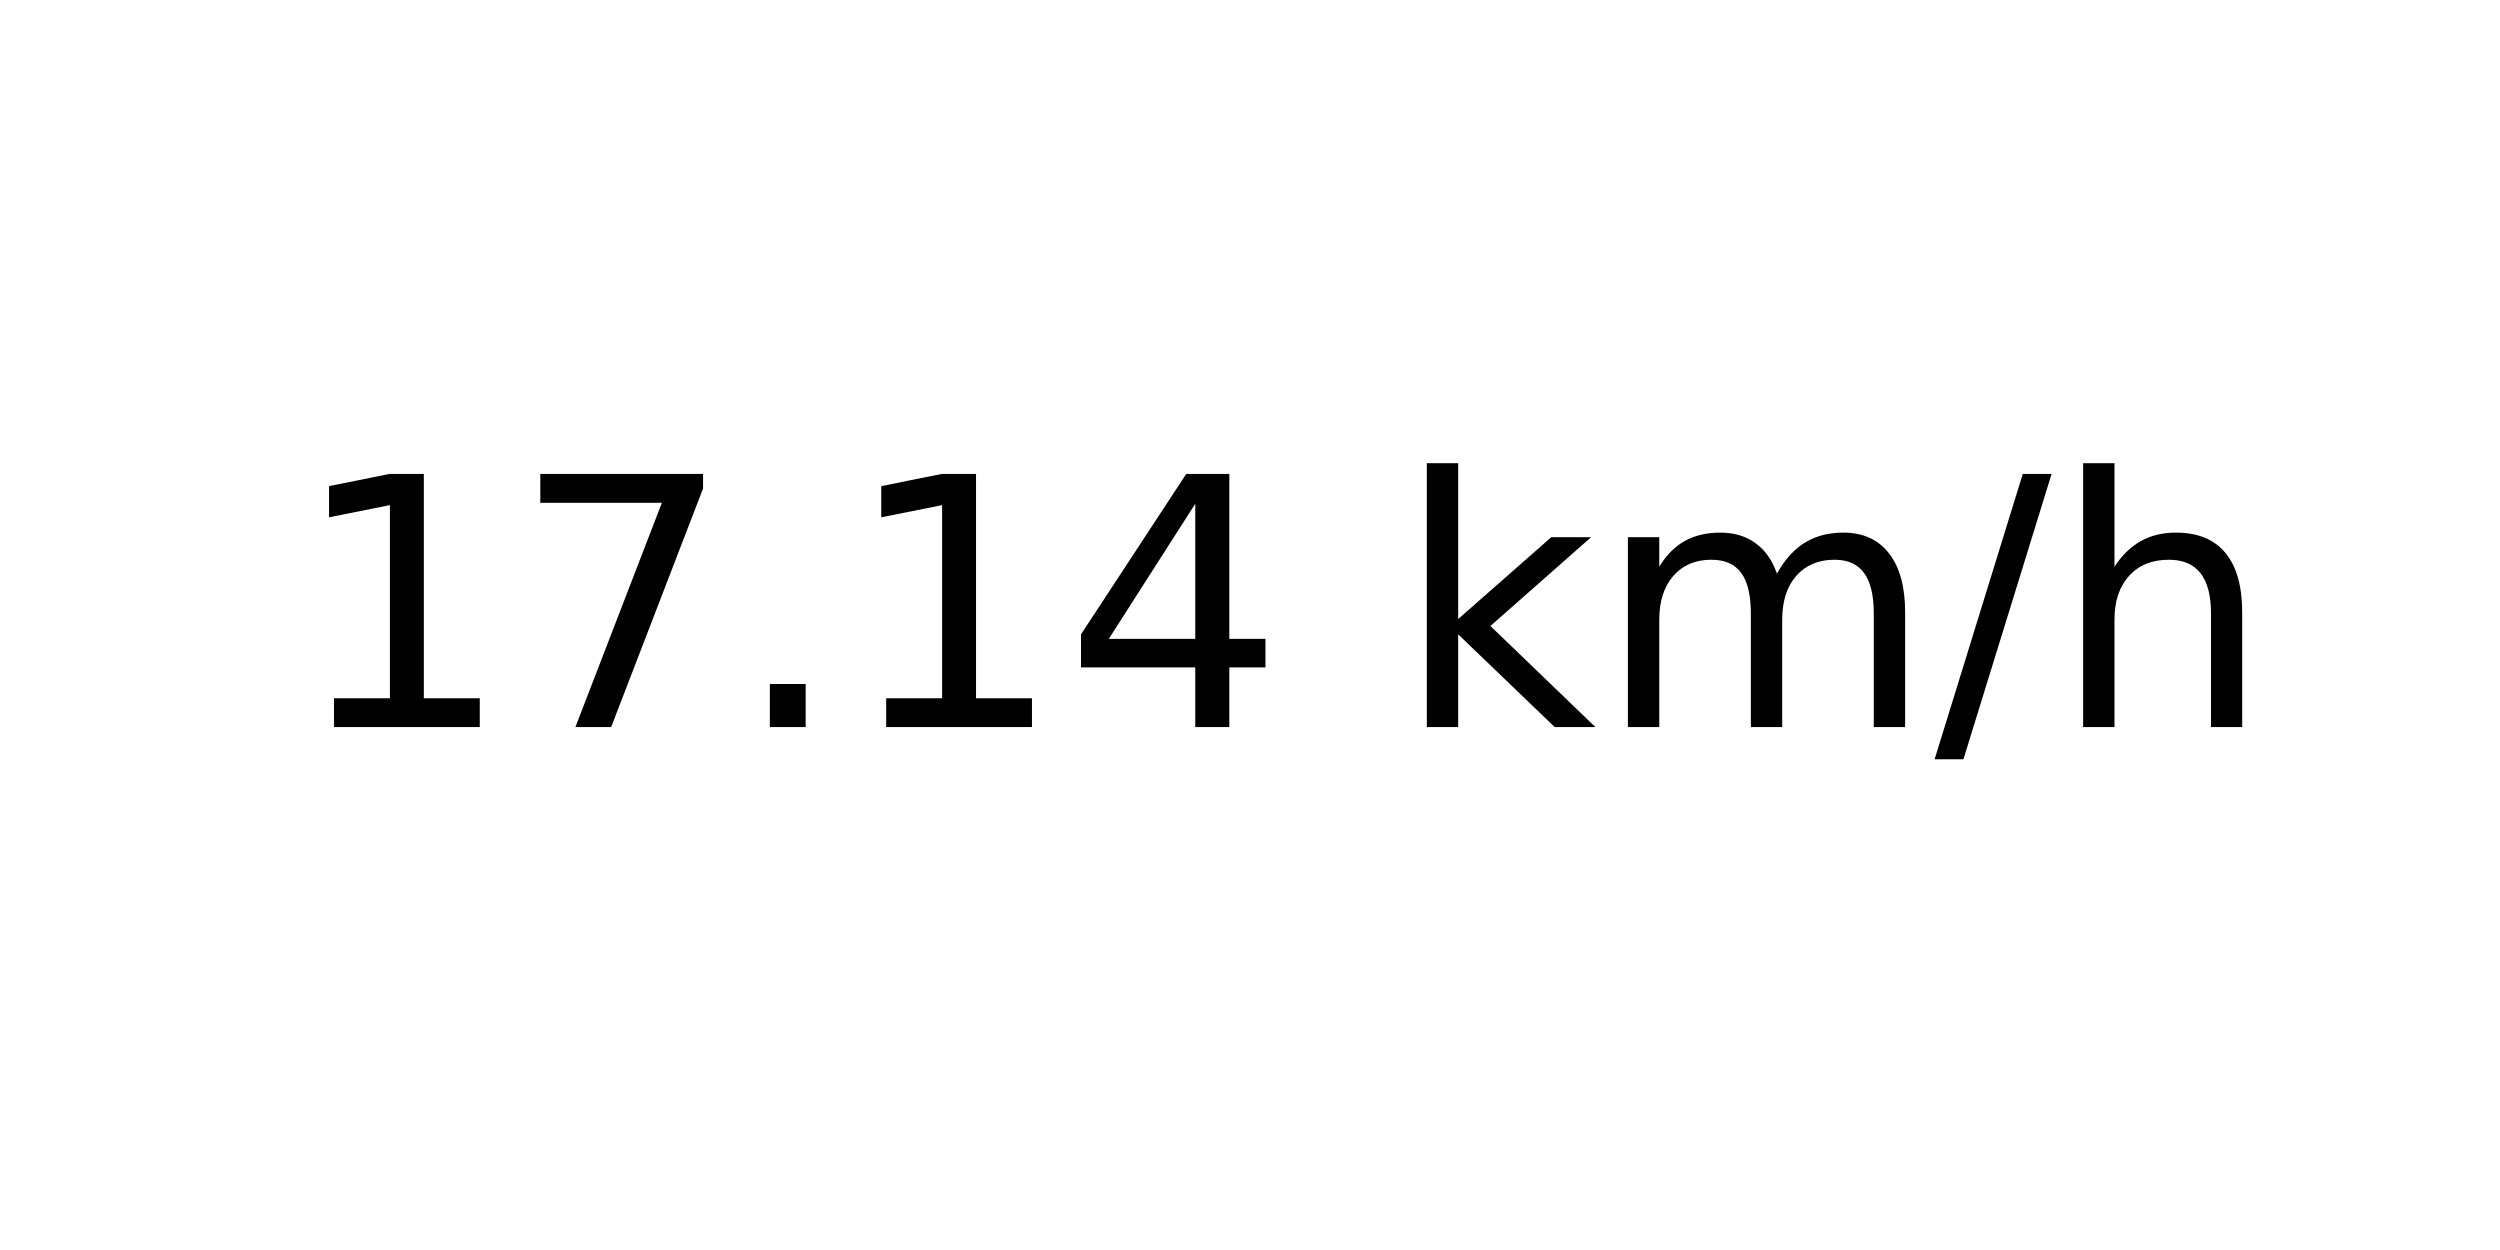
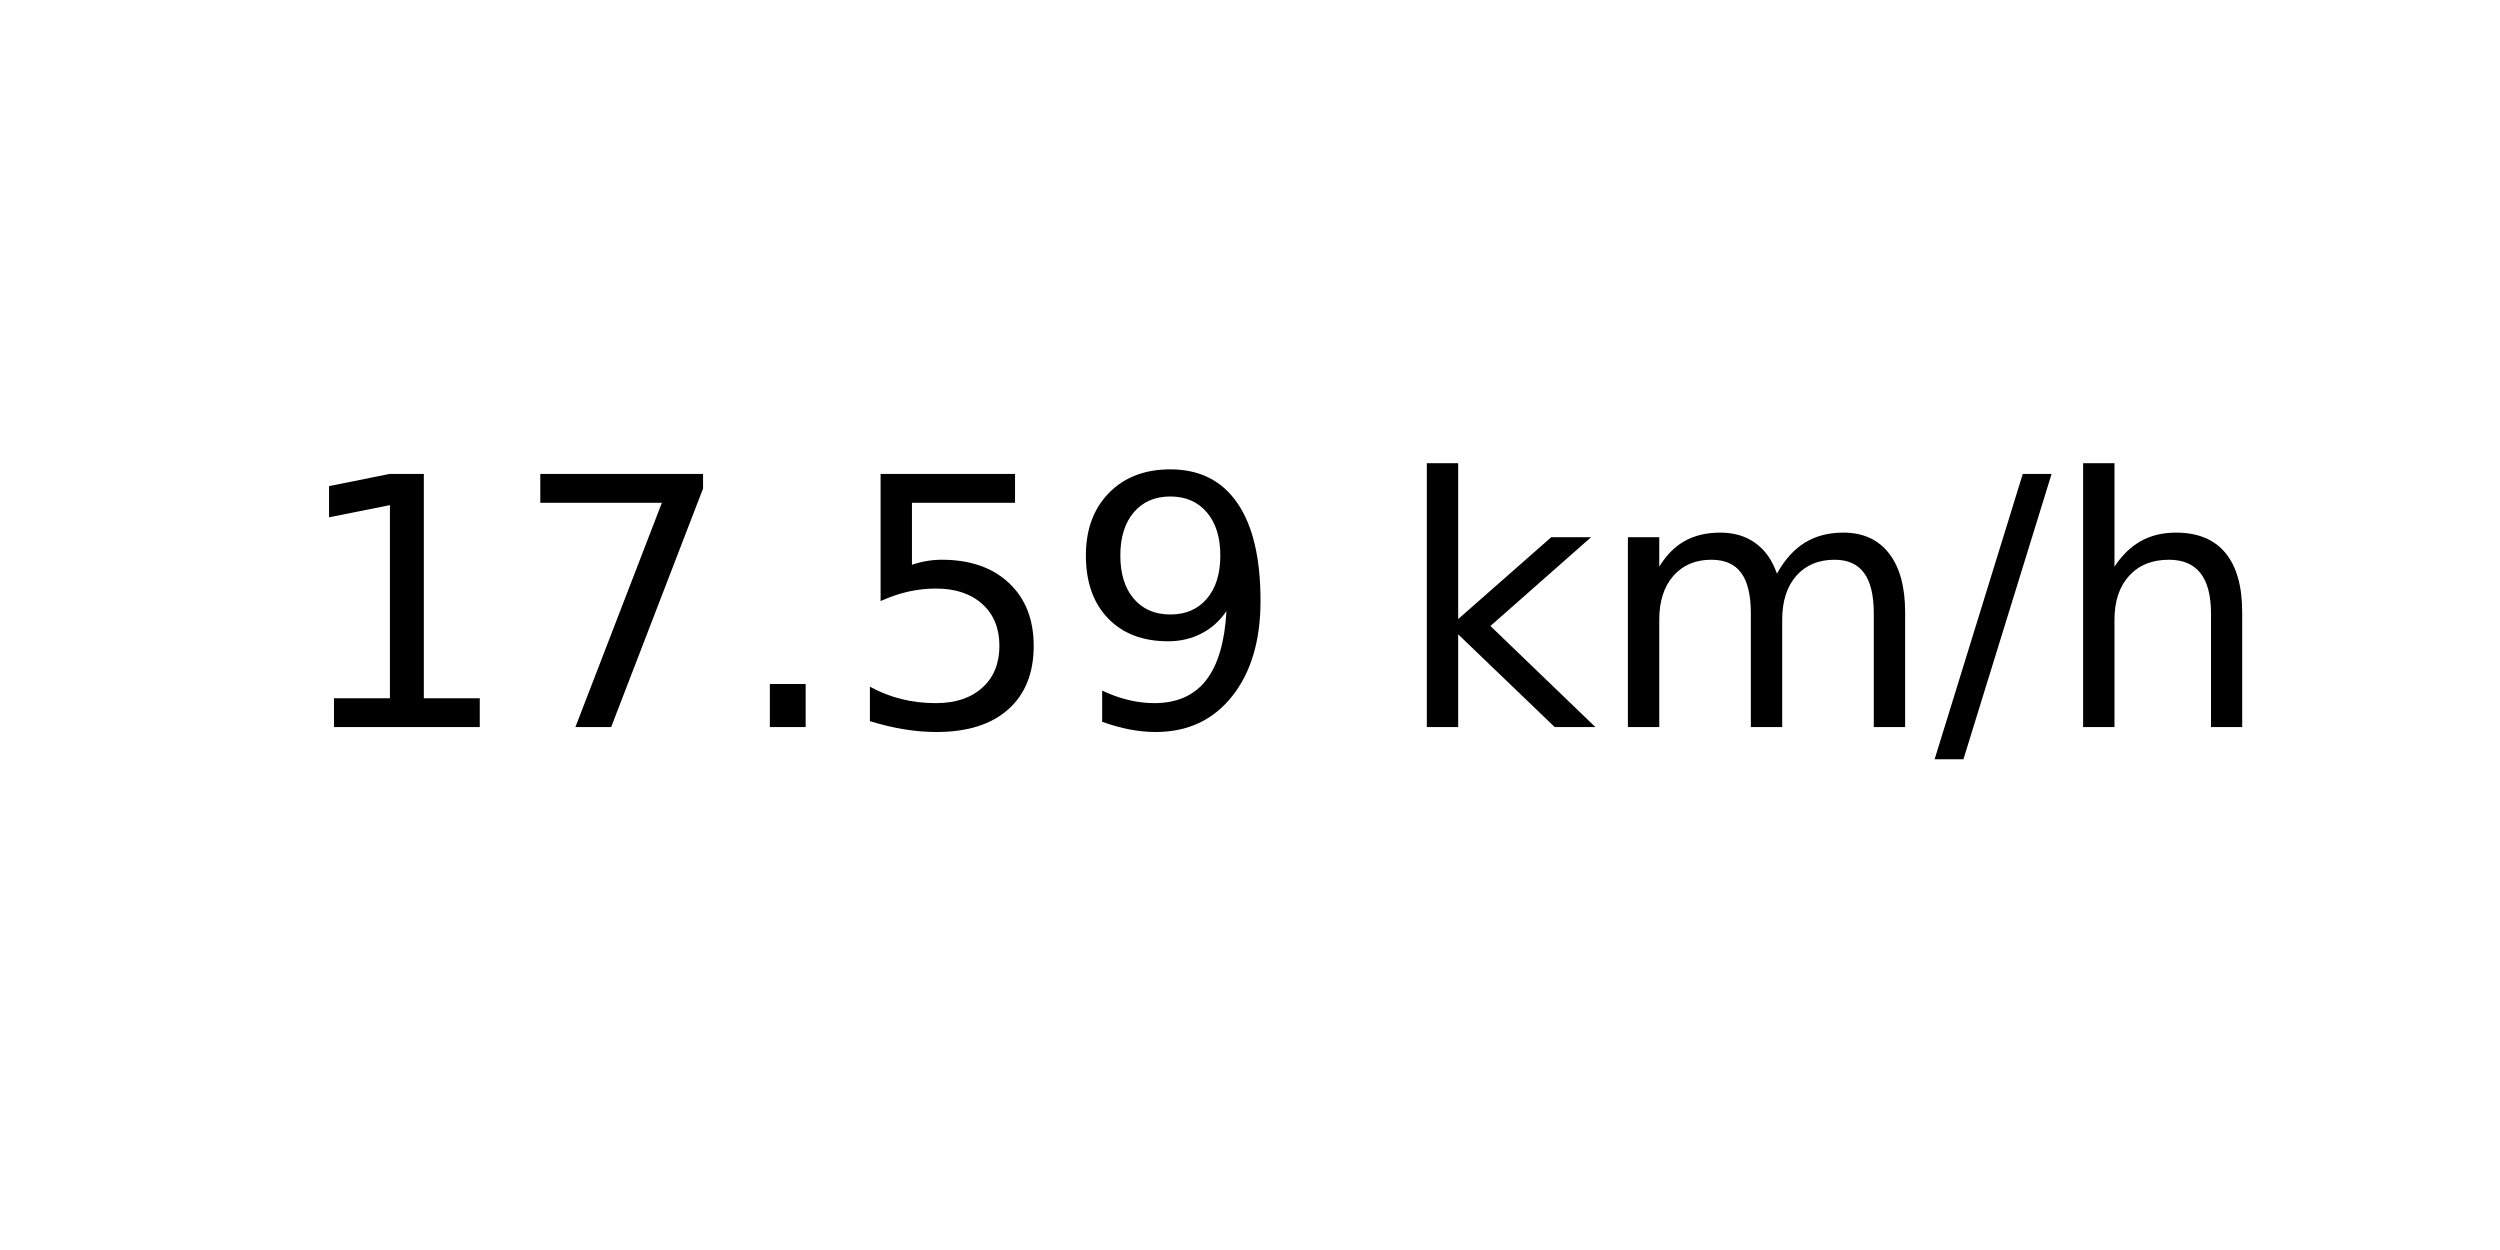
<svg xmlns="http://www.w3.org/2000/svg" xmlns:xlink="http://www.w3.org/1999/xlink" width="72pt" height="36pt" viewBox="0 0 72 36" version="1.1">
  <defs>
    <style type="text/css">*{stroke-linejoin: round; stroke-linecap: butt}</style>
  </defs>
  <g id="figure_1">
    <g id="axes_1">
      <g id="text_1">
        <g transform="translate(8.378125 20.93937) scale(0.1 -0.1)">
          <defs>
            <path id="DejaVuSans-31" d="M 794 531  L 1825 531  L 1825 4091  L 703 3866  L 703 4441  L 1819 4666  L 2450 4666  L 2450 531  L 3481 531  L 3481 0  L 794 0  L 794 531  z " transform="scale(0.015625)" />
            <path id="DejaVuSans-37" d="M 525 4666  L 3525 4666  L 3525 4397  L 1831 0  L 1172 0  L 2766 4134  L 525 4134  L 525 4666  z " transform="scale(0.015625)" />
            <path id="DejaVuSans-2e" d="M 684 794  L 1344 794  L 1344 0  L 684 0  L 684 794  z " transform="scale(0.015625)" />
-             <path id="DejaVuSans-34" d="M 2419 4116  L 825 1625  L 2419 1625  L 2419 4116  z M 2253 4666  L 3047 4666  L 3047 1625  L 3713 1625  L 3713 1100  L 3047 1100  L 3047 0  L 2419 0  L 2419 1100  L 313 1100  L 313 1709  L 2253 4666  z " transform="scale(0.015625)" />
+             <path id="DejaVuSans-35" d="M 691 4666  L 3169 4666  L 3169 4134  L 1269 4134  L 1269 2991  Q 1406 3038 1543 3061  Q 1681 3084 1819 3084  Q 2600 3084 3056 2656  Q 3513 2228 3513 1497  Q 3513 744 3044 326  Q 2575 -91 1722 -91  Q 1428 -91 1123 -41  Q 819 9 494 109  L 494 744  Q 775 591 1075 516  Q 1375 441 1709 441  Q 2250 441 2565 725  Q 2881 1009 2881 1497  Q 2881 1984 2565 2268  Q 2250 2553 1709 2553  Q 1456 2553 1204 2497  Q 953 2441 691 2322  L 691 4666  z " transform="scale(0.015625)" />
+             <path id="DejaVuSans-39" d="M 703 97  L 703 672  Q 941 559 1184 500  Q 1428 441 1663 441  Q 2288 441 2617 861  Q 2947 1281 2994 2138  Q 2813 1869 2534 1725  Q 2256 1581 1919 1581  Q 1219 1581 811 2004  Q 403 2428 403 3163  Q 403 3881 828 4315  Q 1253 4750 1959 4750  Q 2769 4750 3195 4129  Q 3622 3509 3622 2328  Q 3622 1225 3098 567  Q 2575 -91 1691 -91  Q 1453 -91 1209 -44  Q 966 3 703 97  z M 1959 2075  Q 2384 2075 2632 2365  Q 2881 2656 2881 3163  Q 2881 3666 2632 3958  Q 2384 4250 1959 4250  Q 1534 4250 1286 3958  Q 1038 3666 1038 3163  Q 1038 2656 1286 2365  Q 1534 2075 1959 2075  z " transform="scale(0.015625)" />
            <path id="DejaVuSans-20" transform="scale(0.015625)" />
            <path id="DejaVuSans-6b" d="M 581 4863  L 1159 4863  L 1159 1991  L 2875 3500  L 3609 3500  L 1753 1863  L 3688 0  L 2938 0  L 1159 1709  L 1159 0  L 581 0  L 581 4863  z " transform="scale(0.015625)" />
            <path id="DejaVuSans-6d" d="M 3328 2828  Q 3544 3216 3844 3400  Q 4144 3584 4550 3584  Q 5097 3584 5394 3201  Q 5691 2819 5691 2113  L 5691 0  L 5113 0  L 5113 2094  Q 5113 2597 4934 2840  Q 4756 3084 4391 3084  Q 3944 3084 3684 2787  Q 3425 2491 3425 1978  L 3425 0  L 2847 0  L 2847 2094  Q 2847 2600 2669 2842  Q 2491 3084 2119 3084  Q 1678 3084 1418 2786  Q 1159 2488 1159 1978  L 1159 0  L 581 0  L 581 3500  L 1159 3500  L 1159 2956  Q 1356 3278 1631 3431  Q 1906 3584 2284 3584  Q 2666 3584 2933 3390  Q 3200 3197 3328 2828  z " transform="scale(0.015625)" />
            <path id="DejaVuSans-2f" d="M 1625 4666  L 2156 4666  L 531 -594  L 0 -594  L 1625 4666  z " transform="scale(0.015625)" />
            <path id="DejaVuSans-68" d="M 3513 2113  L 3513 0  L 2938 0  L 2938 2094  Q 2938 2591 2744 2837  Q 2550 3084 2163 3084  Q 1697 3084 1428 2787  Q 1159 2491 1159 1978  L 1159 0  L 581 0  L 581 4863  L 1159 4863  L 1159 2956  Q 1366 3272 1645 3428  Q 1925 3584 2291 3584  Q 2894 3584 3203 3211  Q 3513 2838 3513 2113  z " transform="scale(0.015625)" />
          </defs>
          <use xlink:href="#DejaVuSans-31" />
          <use xlink:href="#DejaVuSans-37" x="63.623" />
          <use xlink:href="#DejaVuSans-2e" x="127.246" />
-           <use xlink:href="#DejaVuSans-31" x="159.033" />
-           <use xlink:href="#DejaVuSans-34" x="222.656" />
+           <use xlink:href="#DejaVuSans-35" x="159.033" />
+           <use xlink:href="#DejaVuSans-39" x="222.656" />
          <use xlink:href="#DejaVuSans-20" x="286.279" />
          <use xlink:href="#DejaVuSans-6b" x="318.066" />
          <use xlink:href="#DejaVuSans-6d" x="375.977" />
          <use xlink:href="#DejaVuSans-2f" x="473.389" />
          <use xlink:href="#DejaVuSans-68" x="507.08" />
        </g>
      </g>
    </g>
  </g>
</svg>
